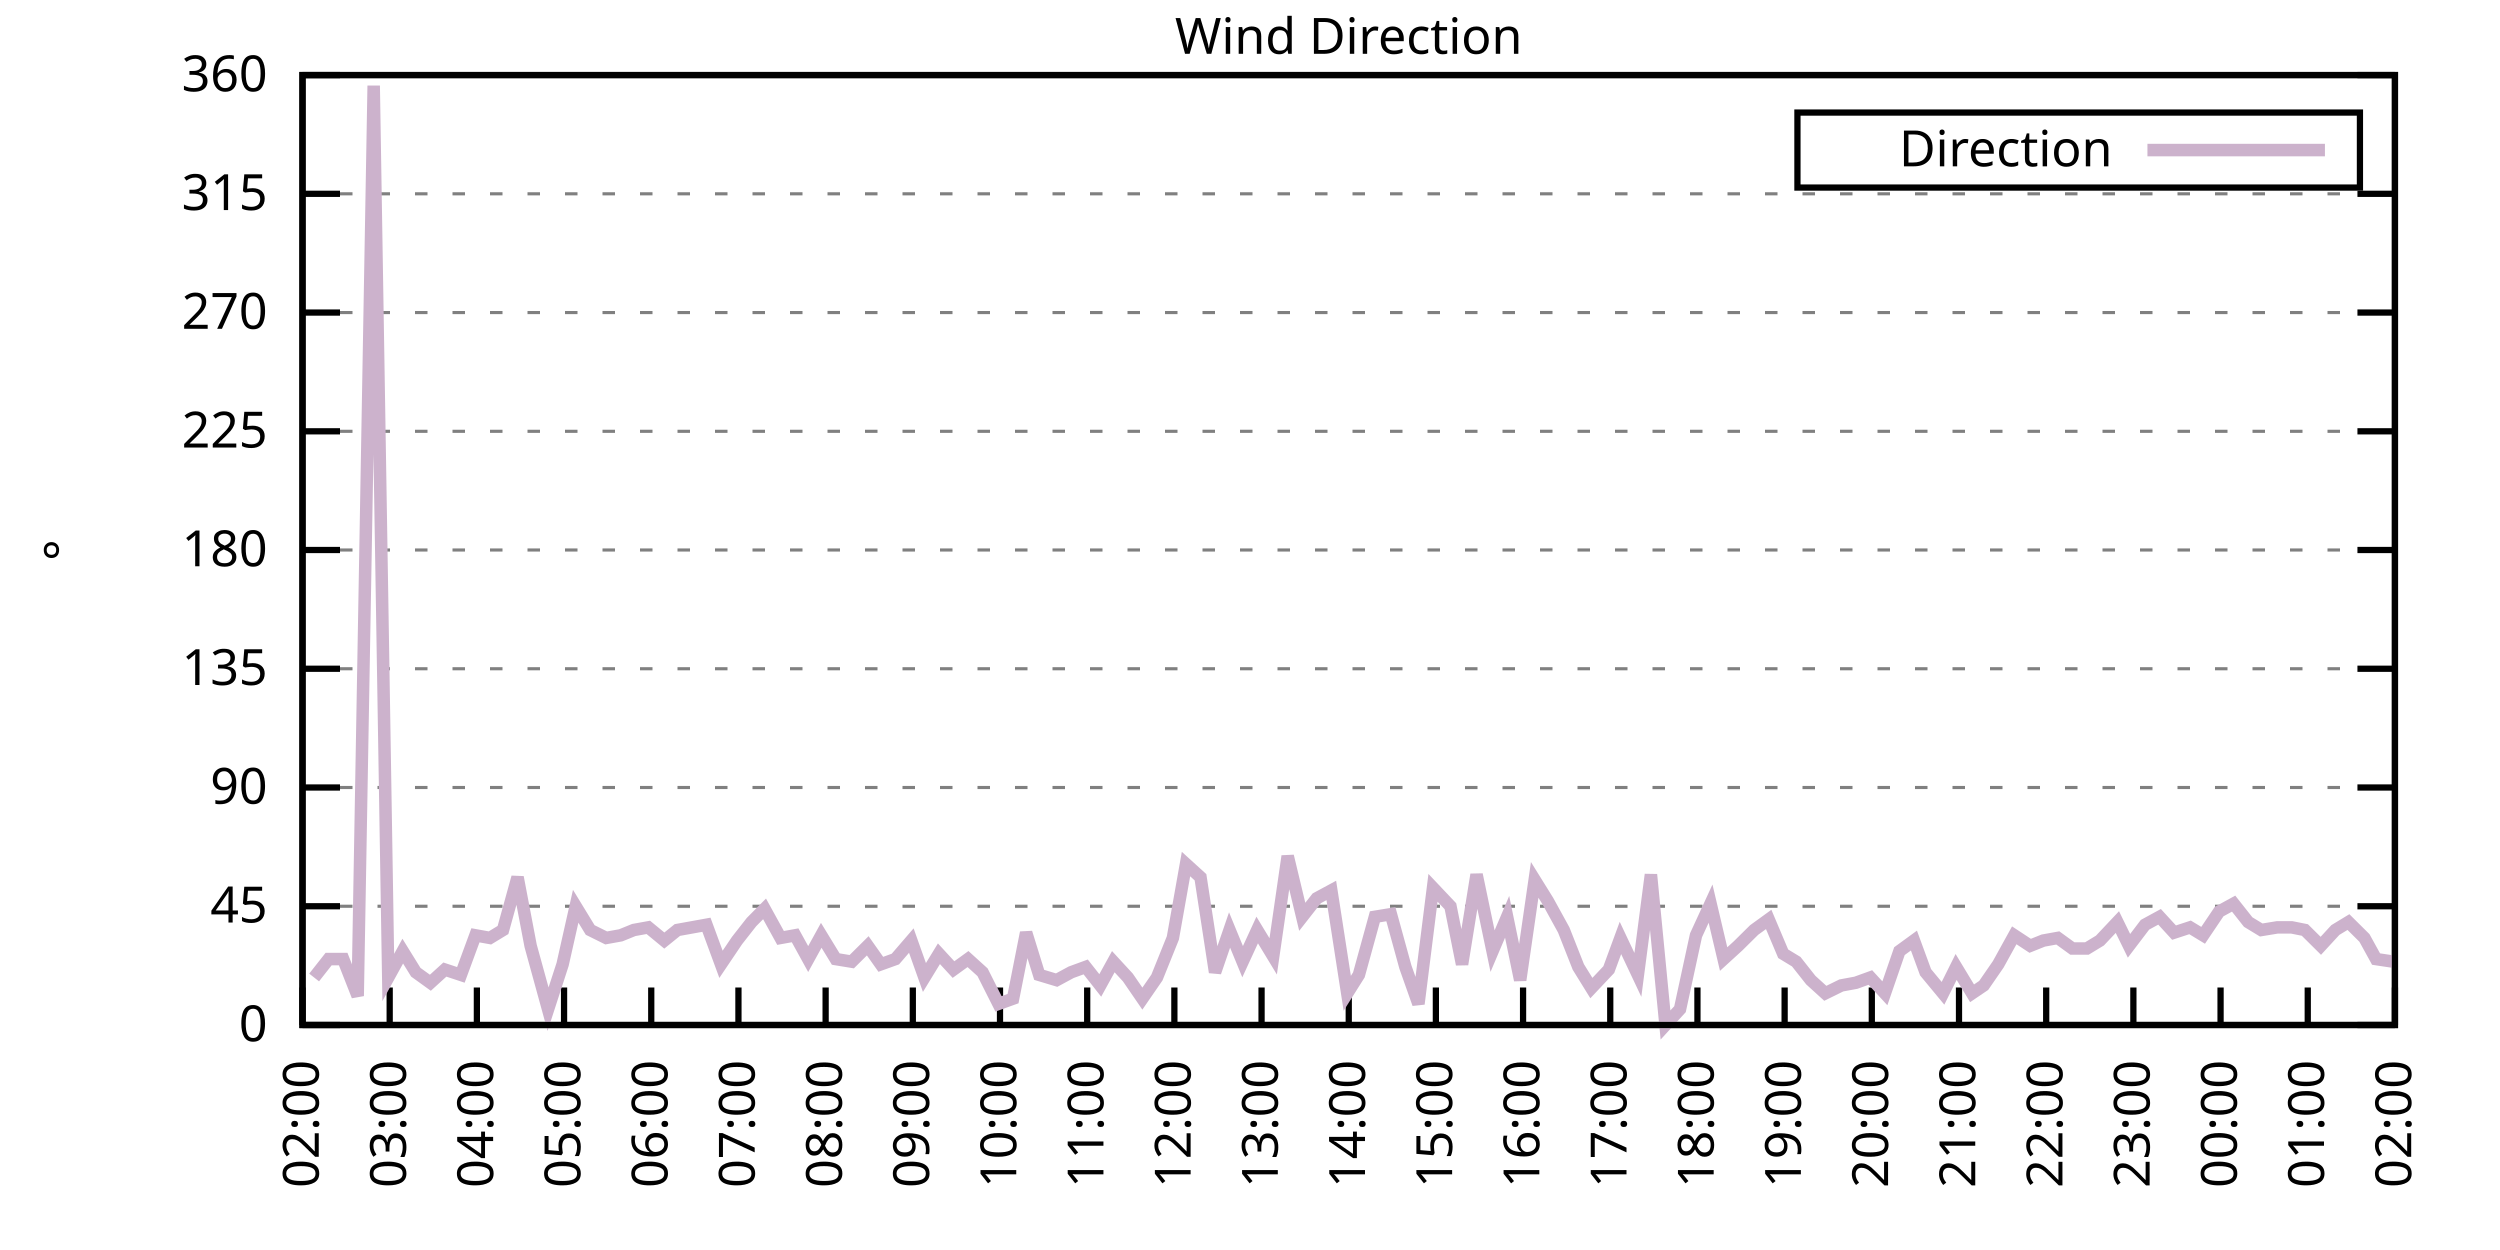
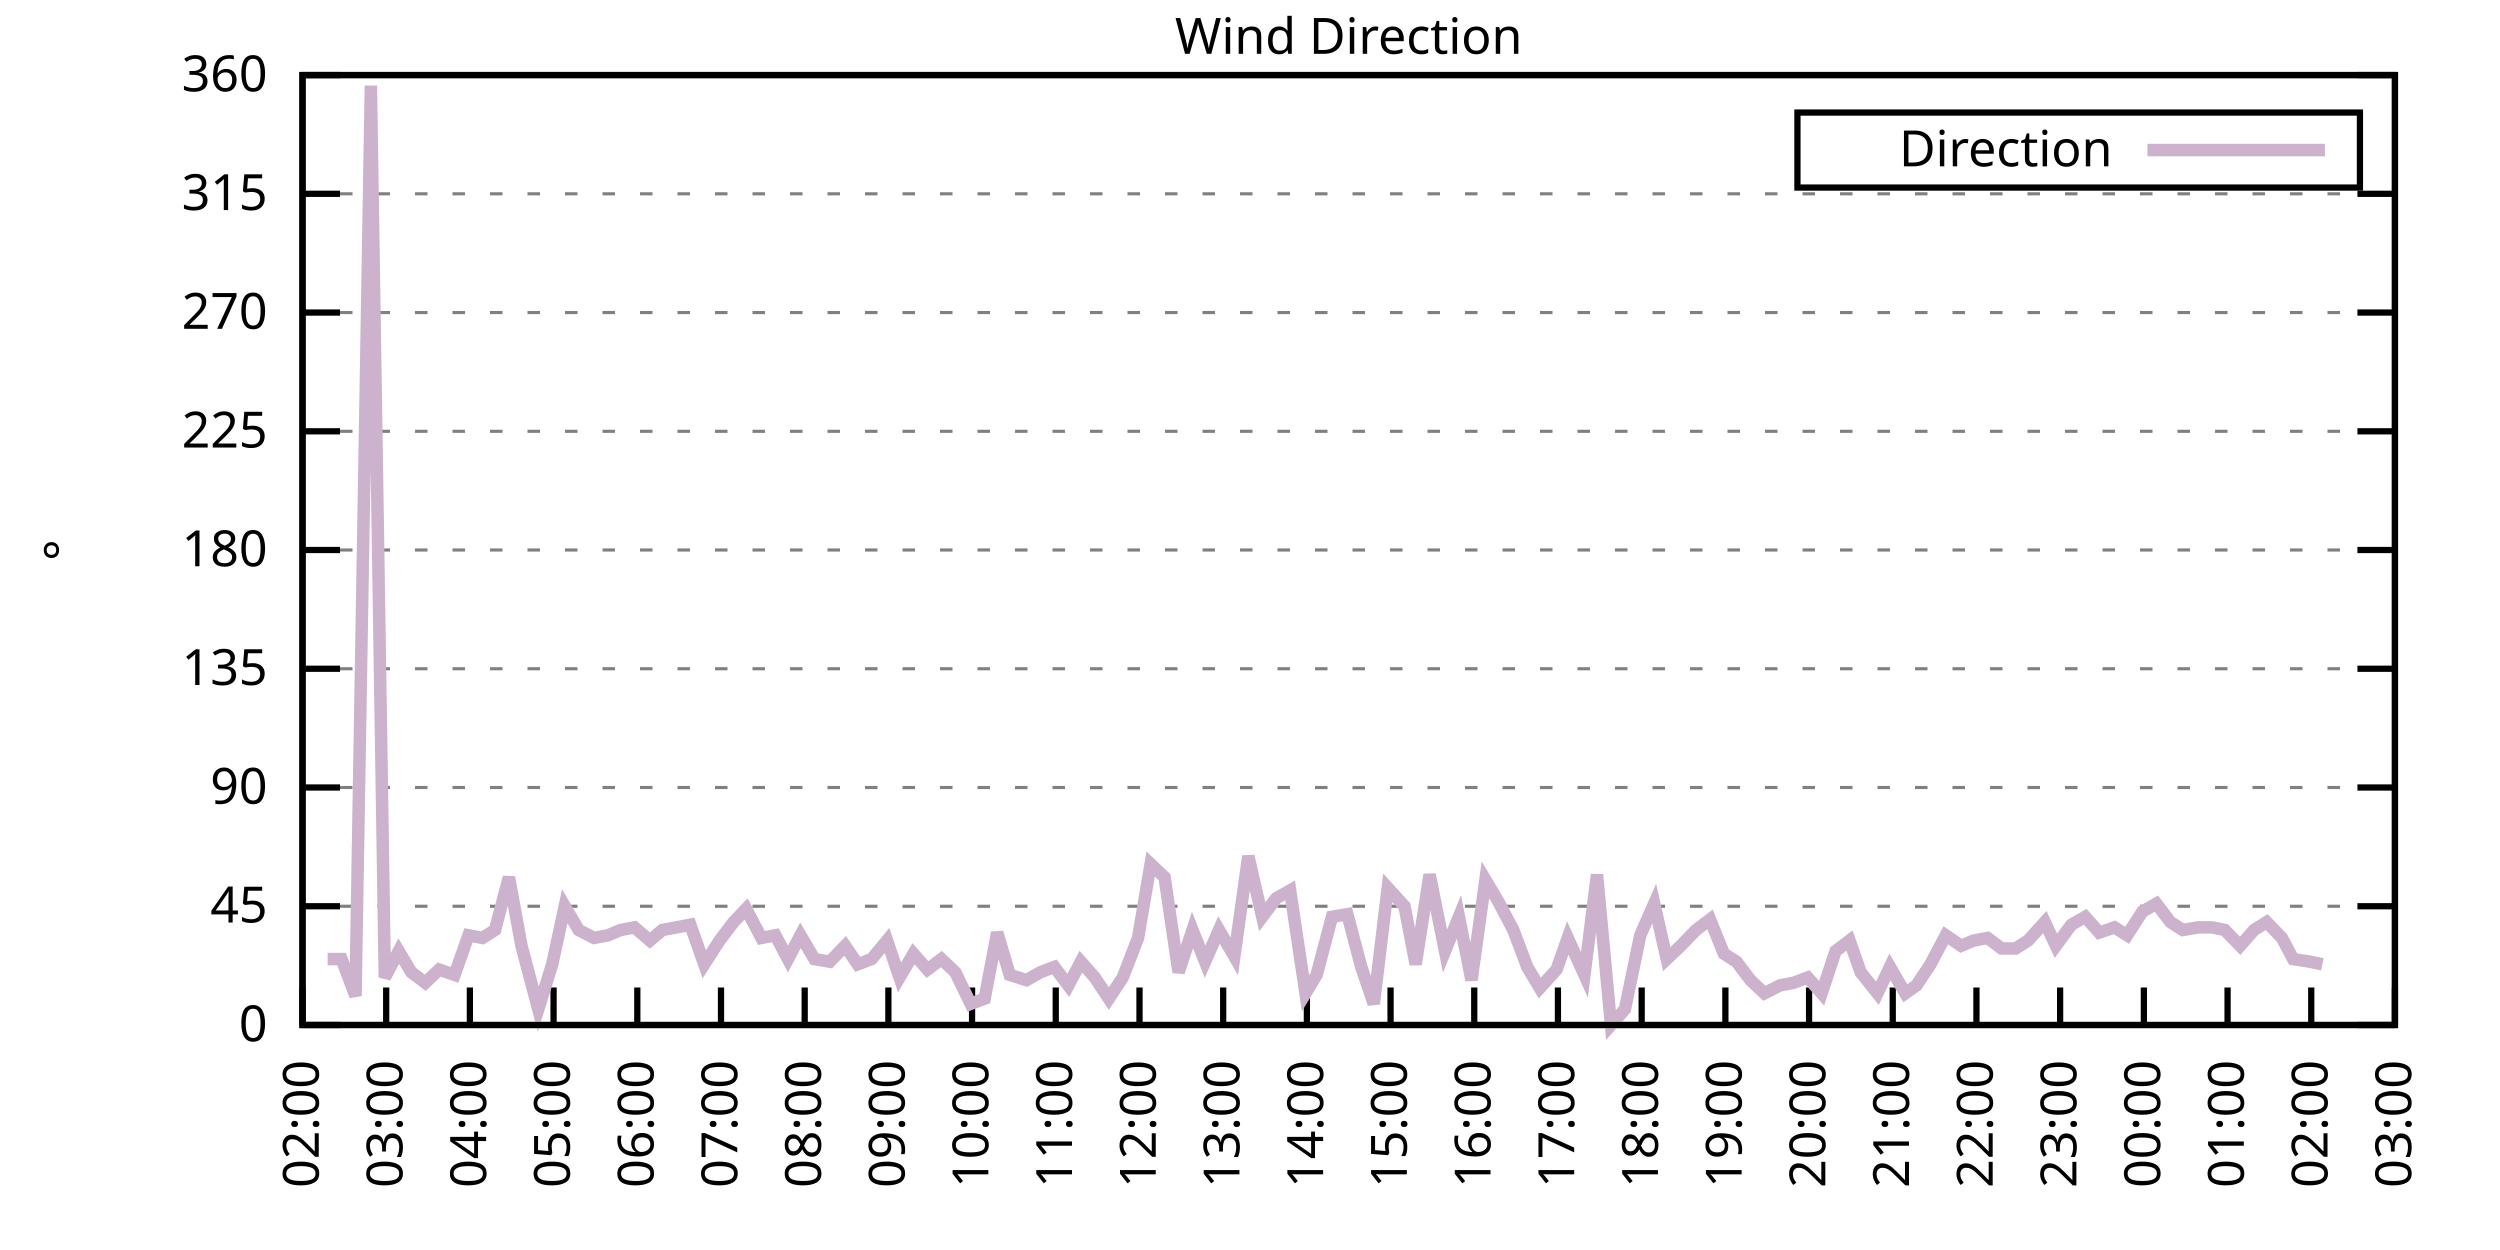
<svg xmlns="http://www.w3.org/2000/svg" xmlns:xlink="http://www.w3.org/1999/xlink" width="400" height="200" viewBox="0 0 400 200">
  <g id="gnuplot_canvas">
    <rect x="0" y="0" width="400" height="200" fill="none" />
    <defs>
      <circle id="gpDot" r="0.5" stroke-width="0.5" stroke="currentColor" />
      <path id="gpPt0" stroke-width="0.333" stroke="currentColor" d="M-1,0 h2 M0,-1 v2" />
      <path id="gpPt1" stroke-width="0.333" stroke="currentColor" d="M-1,-1 L1,1 M1,-1 L-1,1" />
      <path id="gpPt2" stroke-width="0.333" stroke="currentColor" d="M-1,0 L1,0 M0,-1 L0,1 M-1,-1 L1,1 M-1,1 L1,-1" />
      <rect id="gpPt3" stroke-width="0.333" stroke="currentColor" x="-1" y="-1" width="2" height="2" />
      <rect id="gpPt4" stroke-width="0.333" stroke="currentColor" fill="currentColor" x="-1" y="-1" width="2" height="2" />
      <circle id="gpPt5" stroke-width="0.333" stroke="currentColor" cx="0" cy="0" r="1" />
      <use xlink:href="#gpPt5" id="gpPt6" fill="currentColor" stroke="none" />
      <path id="gpPt7" stroke-width="0.333" stroke="currentColor" d="M0,-1.33 L-1.33,0.67 L1.33,0.67 z" />
      <use xlink:href="#gpPt7" id="gpPt8" fill="currentColor" stroke="none" />
      <use xlink:href="#gpPt7" id="gpPt9" stroke="currentColor" transform="rotate(180)" />
      <use xlink:href="#gpPt9" id="gpPt10" fill="currentColor" stroke="none" />
      <use xlink:href="#gpPt3" id="gpPt11" stroke="currentColor" transform="rotate(45)" />
      <use xlink:href="#gpPt11" id="gpPt12" fill="currentColor" stroke="none" />
      <path id="gpPt13" stroke-width="0.333" stroke="currentColor" d="M0,1.330 L1.265,0.411 L0.782,-1.067 L-0.782,-1.076 L-1.265,0.411 z" />
      <use xlink:href="#gpPt13" id="gpPt14" fill="currentColor" stroke="none" />
      <filter id="textbox" filterUnits="objectBoundingBox" x="0" y="0" height="1" width="1">
        <feFlood flood-color="white" flood-opacity="1" result="bgnd" />
        <feComposite in="SourceGraphic" in2="bgnd" operator="atop" />
      </filter>
      <filter id="greybox" filterUnits="objectBoundingBox" x="0" y="0" height="1" width="1">
        <feFlood flood-color="lightgrey" flood-opacity="1" result="grey" />
        <feComposite in="SourceGraphic" in2="grey" operator="atop" />
      </filter>
    </defs>
    <g fill="none" color="white" stroke="currentColor" stroke-width="1.00" stroke-linecap="butt" stroke-linejoin="miter">
</g>
    <g fill="none" color="black" stroke="currentColor" stroke-width="1.00" stroke-linecap="butt" stroke-linejoin="miter">
      <g stroke="none" shape-rendering="crispEdges">
        <polygon fill="rgb(255, 255, 255)" points="48.40,164.00 383.18,164.00 383.18,12.02 48.40,12.02 " />
      </g>
    </g>
    <g fill="none" color="black" stroke="currentColor" stroke-width="1.00" stroke-linecap="butt" stroke-linejoin="miter">
</g>
    <g fill="none" color="black" stroke="black" stroke-width="0.50" stroke-linecap="butt" stroke-linejoin="miter">
</g>
    <g fill="none" color="gray" stroke="currentColor" stroke-width="0.50" stroke-linecap="butt" stroke-linejoin="miter">
      <path stroke="gray" stroke-dasharray="2,4" class="gridline" d="M48.40,164.00 L383.19,164.00  " />
    </g>
    <g fill="none" color="gray" stroke="gray" stroke-width="1.00" stroke-linecap="butt" stroke-linejoin="miter">
</g>
    <g fill="none" color="black" stroke="currentColor" stroke-width="1.00" stroke-linecap="butt" stroke-linejoin="miter">
      <path stroke="black" d="M48.40,164.00 L54.40,164.00 M383.19,164.00 L377.19,164.00  " />
      <g transform="translate(42.80,166.60)" stroke="none" fill="black" font-family="Sans" font-size="8.00" text-anchor="end">
        <text>
          <tspan font-family="Sans"> 0</tspan>
        </text>
      </g>
    </g>
    <g fill="none" color="black" stroke="currentColor" stroke-width="1.00" stroke-linecap="butt" stroke-linejoin="miter">
</g>
    <g fill="none" color="black" stroke="black" stroke-width="0.50" stroke-linecap="butt" stroke-linejoin="miter">
</g>
    <g fill="none" color="gray" stroke="currentColor" stroke-width="0.50" stroke-linecap="butt" stroke-linejoin="miter">
      <path stroke="gray" stroke-dasharray="2,4" class="gridline" d="M48.40,145.00 L383.19,145.00  " />
    </g>
    <g fill="none" color="gray" stroke="gray" stroke-width="1.00" stroke-linecap="butt" stroke-linejoin="miter">
</g>
    <g fill="none" color="black" stroke="currentColor" stroke-width="1.00" stroke-linecap="butt" stroke-linejoin="miter">
      <path stroke="black" d="M48.40,145.00 L54.40,145.00 M383.19,145.00 L377.19,145.00  " />
      <g transform="translate(42.80,147.60)" stroke="none" fill="black" font-family="Sans" font-size="8.00" text-anchor="end">
        <text>
          <tspan font-family="Sans"> 45</tspan>
        </text>
      </g>
    </g>
    <g fill="none" color="black" stroke="currentColor" stroke-width="1.00" stroke-linecap="butt" stroke-linejoin="miter">
</g>
    <g fill="none" color="black" stroke="black" stroke-width="0.50" stroke-linecap="butt" stroke-linejoin="miter">
</g>
    <g fill="none" color="gray" stroke="currentColor" stroke-width="0.50" stroke-linecap="butt" stroke-linejoin="miter">
      <path stroke="gray" stroke-dasharray="2,4" class="gridline" d="M48.40,126.00 L383.19,126.00  " />
    </g>
    <g fill="none" color="gray" stroke="gray" stroke-width="1.00" stroke-linecap="butt" stroke-linejoin="miter">
</g>
    <g fill="none" color="black" stroke="currentColor" stroke-width="1.00" stroke-linecap="butt" stroke-linejoin="miter">
      <path stroke="black" d="M48.40,126.00 L54.40,126.00 M383.19,126.00 L377.19,126.00  " />
      <g transform="translate(42.80,128.60)" stroke="none" fill="black" font-family="Sans" font-size="8.00" text-anchor="end">
        <text>
          <tspan font-family="Sans"> 90</tspan>
        </text>
      </g>
    </g>
    <g fill="none" color="black" stroke="currentColor" stroke-width="1.00" stroke-linecap="butt" stroke-linejoin="miter">
</g>
    <g fill="none" color="black" stroke="black" stroke-width="0.50" stroke-linecap="butt" stroke-linejoin="miter">
</g>
    <g fill="none" color="gray" stroke="currentColor" stroke-width="0.50" stroke-linecap="butt" stroke-linejoin="miter">
      <path stroke="gray" stroke-dasharray="2,4" class="gridline" d="M48.40,107.00 L383.19,107.00  " />
    </g>
    <g fill="none" color="gray" stroke="gray" stroke-width="1.00" stroke-linecap="butt" stroke-linejoin="miter">
</g>
    <g fill="none" color="black" stroke="currentColor" stroke-width="1.00" stroke-linecap="butt" stroke-linejoin="miter">
      <path stroke="black" d="M48.40,107.00 L54.40,107.00 M383.19,107.00 L377.19,107.00  " />
      <g transform="translate(42.80,109.60)" stroke="none" fill="black" font-family="Sans" font-size="8.00" text-anchor="end">
        <text>
          <tspan font-family="Sans"> 135</tspan>
        </text>
      </g>
    </g>
    <g fill="none" color="black" stroke="currentColor" stroke-width="1.00" stroke-linecap="butt" stroke-linejoin="miter">
</g>
    <g fill="none" color="black" stroke="black" stroke-width="0.50" stroke-linecap="butt" stroke-linejoin="miter">
</g>
    <g fill="none" color="gray" stroke="currentColor" stroke-width="0.50" stroke-linecap="butt" stroke-linejoin="miter">
      <path stroke="gray" stroke-dasharray="2,4" class="gridline" d="M48.40,88.00 L383.19,88.00  " />
    </g>
    <g fill="none" color="gray" stroke="gray" stroke-width="1.00" stroke-linecap="butt" stroke-linejoin="miter">
</g>
    <g fill="none" color="black" stroke="currentColor" stroke-width="1.00" stroke-linecap="butt" stroke-linejoin="miter">
      <path stroke="black" d="M48.40,88.00 L54.40,88.00 M383.19,88.00 L377.19,88.00  " />
      <g transform="translate(42.80,90.60)" stroke="none" fill="black" font-family="Sans" font-size="8.00" text-anchor="end">
        <text>
          <tspan font-family="Sans"> 180</tspan>
        </text>
      </g>
    </g>
    <g fill="none" color="black" stroke="currentColor" stroke-width="1.00" stroke-linecap="butt" stroke-linejoin="miter">
</g>
    <g fill="none" color="black" stroke="black" stroke-width="0.50" stroke-linecap="butt" stroke-linejoin="miter">
</g>
    <g fill="none" color="gray" stroke="currentColor" stroke-width="0.50" stroke-linecap="butt" stroke-linejoin="miter">
      <path stroke="gray" stroke-dasharray="2,4" class="gridline" d="M48.40,69.01 L383.19,69.01  " />
    </g>
    <g fill="none" color="gray" stroke="gray" stroke-width="1.00" stroke-linecap="butt" stroke-linejoin="miter">
</g>
    <g fill="none" color="black" stroke="currentColor" stroke-width="1.00" stroke-linecap="butt" stroke-linejoin="miter">
      <path stroke="black" d="M48.40,69.01 L54.40,69.01 M383.19,69.01 L377.19,69.01  " />
      <g transform="translate(42.80,71.61)" stroke="none" fill="black" font-family="Sans" font-size="8.00" text-anchor="end">
        <text>
          <tspan font-family="Sans"> 225</tspan>
        </text>
      </g>
    </g>
    <g fill="none" color="black" stroke="currentColor" stroke-width="1.00" stroke-linecap="butt" stroke-linejoin="miter">
</g>
    <g fill="none" color="black" stroke="black" stroke-width="0.50" stroke-linecap="butt" stroke-linejoin="miter">
</g>
    <g fill="none" color="gray" stroke="currentColor" stroke-width="0.50" stroke-linecap="butt" stroke-linejoin="miter">
      <path stroke="gray" stroke-dasharray="2,4" class="gridline" d="M48.40,50.01 L383.19,50.01  " />
    </g>
    <g fill="none" color="gray" stroke="gray" stroke-width="1.00" stroke-linecap="butt" stroke-linejoin="miter">
</g>
    <g fill="none" color="black" stroke="currentColor" stroke-width="1.00" stroke-linecap="butt" stroke-linejoin="miter">
      <path stroke="black" d="M48.40,50.01 L54.40,50.01 M383.19,50.01 L377.19,50.01  " />
      <g transform="translate(42.80,52.61)" stroke="none" fill="black" font-family="Sans" font-size="8.00" text-anchor="end">
        <text>
          <tspan font-family="Sans"> 270</tspan>
        </text>
      </g>
    </g>
    <g fill="none" color="black" stroke="currentColor" stroke-width="1.00" stroke-linecap="butt" stroke-linejoin="miter">
</g>
    <g fill="none" color="black" stroke="black" stroke-width="0.50" stroke-linecap="butt" stroke-linejoin="miter">
</g>
    <g fill="none" color="gray" stroke="currentColor" stroke-width="0.50" stroke-linecap="butt" stroke-linejoin="miter">
      <path stroke="gray" stroke-dasharray="2,4" class="gridline" d="M48.40,31.01 L383.19,31.01  " />
    </g>
    <g fill="none" color="gray" stroke="gray" stroke-width="1.00" stroke-linecap="butt" stroke-linejoin="miter">
</g>
    <g fill="none" color="black" stroke="currentColor" stroke-width="1.00" stroke-linecap="butt" stroke-linejoin="miter">
      <path stroke="black" d="M48.40,31.01 L54.40,31.01 M383.19,31.01 L377.19,31.01  " />
      <g transform="translate(42.80,33.61)" stroke="none" fill="black" font-family="Sans" font-size="8.00" text-anchor="end">
        <text>
          <tspan font-family="Sans"> 315</tspan>
        </text>
      </g>
    </g>
    <g fill="none" color="black" stroke="currentColor" stroke-width="1.00" stroke-linecap="butt" stroke-linejoin="miter">
</g>
    <g fill="none" color="black" stroke="black" stroke-width="0.50" stroke-linecap="butt" stroke-linejoin="miter">
</g>
    <g fill="none" color="gray" stroke="currentColor" stroke-width="0.50" stroke-linecap="butt" stroke-linejoin="miter">
      <path stroke="gray" stroke-dasharray="2,4" class="gridline" d="M48.40,12.01 L383.19,12.01  " />
    </g>
    <g fill="none" color="gray" stroke="gray" stroke-width="1.00" stroke-linecap="butt" stroke-linejoin="miter">
</g>
    <g fill="none" color="black" stroke="currentColor" stroke-width="1.00" stroke-linecap="butt" stroke-linejoin="miter">
      <path stroke="black" d="M48.40,12.01 L54.40,12.01 M383.19,12.01 L377.19,12.01  " />
      <g transform="translate(42.80,14.61)" stroke="none" fill="black" font-family="Sans" font-size="8.00" text-anchor="end">
        <text>
          <tspan font-family="Sans"> 360</tspan>
        </text>
      </g>
    </g>
    <g fill="none" color="black" stroke="currentColor" stroke-width="1.00" stroke-linecap="butt" stroke-linejoin="miter">
      <path stroke="black" d="M48.40,164.00 L48.40,158.00  " />
      <g transform="translate(51.00,169.60) rotate(270.00)" stroke="none" fill="black" font-family="Sans" font-size="8.00" text-anchor="end">
        <text>
          <tspan font-family="Sans">02:00</tspan>
        </text>
      </g>
    </g>
    <g fill="none" color="black" stroke="currentColor" stroke-width="1.00" stroke-linecap="butt" stroke-linejoin="miter">
-       <path stroke="black" d="M62.35,164.00 L62.35,158.00  " />
-       <g transform="translate(64.95,169.60) rotate(270.00)" stroke="none" fill="black" font-family="Sans" font-size="8.00" text-anchor="end">
+       <path stroke="black" d="M61.79,164.00 L61.79,158.00  " />
+       <g transform="translate(64.39,169.60) rotate(270.00)" stroke="none" fill="black" font-family="Sans" font-size="8.00" text-anchor="end">
        <text>
          <tspan font-family="Sans">03:00</tspan>
        </text>
      </g>
    </g>
    <g fill="none" color="black" stroke="currentColor" stroke-width="1.00" stroke-linecap="butt" stroke-linejoin="miter">
-       <path stroke="black" d="M76.30,164.00 L76.30,158.00  " />
-       <g transform="translate(78.90,169.60) rotate(270.00)" stroke="none" fill="black" font-family="Sans" font-size="8.00" text-anchor="end">
+       <path stroke="black" d="M75.18,164.00 L75.18,158.00  " />
+       <g transform="translate(77.78,169.60) rotate(270.00)" stroke="none" fill="black" font-family="Sans" font-size="8.00" text-anchor="end">
        <text>
          <tspan font-family="Sans">04:00</tspan>
        </text>
      </g>
    </g>
    <g fill="none" color="black" stroke="currentColor" stroke-width="1.00" stroke-linecap="butt" stroke-linejoin="miter">
-       <path stroke="black" d="M90.25,164.00 L90.25,158.00  " />
-       <g transform="translate(92.85,169.60) rotate(270.00)" stroke="none" fill="black" font-family="Sans" font-size="8.00" text-anchor="end">
+       <path stroke="black" d="M88.57,164.00 L88.57,158.00  " />
+       <g transform="translate(91.17,169.60) rotate(270.00)" stroke="none" fill="black" font-family="Sans" font-size="8.00" text-anchor="end">
        <text>
          <tspan font-family="Sans">05:00</tspan>
        </text>
      </g>
    </g>
    <g fill="none" color="black" stroke="currentColor" stroke-width="1.00" stroke-linecap="butt" stroke-linejoin="miter">
-       <path stroke="black" d="M104.20,164.00 L104.20,158.00  " />
-       <g transform="translate(106.80,169.60) rotate(270.00)" stroke="none" fill="black" font-family="Sans" font-size="8.00" text-anchor="end">
+       <path stroke="black" d="M101.97,164.00 L101.97,158.00  " />
+       <g transform="translate(104.57,169.60) rotate(270.00)" stroke="none" fill="black" font-family="Sans" font-size="8.00" text-anchor="end">
        <text>
          <tspan font-family="Sans">06:00</tspan>
        </text>
      </g>
    </g>
    <g fill="none" color="black" stroke="currentColor" stroke-width="1.00" stroke-linecap="butt" stroke-linejoin="miter">
-       <path stroke="black" d="M118.15,164.00 L118.15,158.00  " />
-       <g transform="translate(120.75,169.60) rotate(270.00)" stroke="none" fill="black" font-family="Sans" font-size="8.00" text-anchor="end">
+       <path stroke="black" d="M115.36,164.00 L115.36,158.00  " />
+       <g transform="translate(117.96,169.60) rotate(270.00)" stroke="none" fill="black" font-family="Sans" font-size="8.00" text-anchor="end">
        <text>
          <tspan font-family="Sans">07:00</tspan>
        </text>
      </g>
    </g>
    <g fill="none" color="black" stroke="currentColor" stroke-width="1.00" stroke-linecap="butt" stroke-linejoin="miter">
-       <path stroke="black" d="M132.10,164.00 L132.10,158.00  " />
-       <g transform="translate(134.70,169.60) rotate(270.00)" stroke="none" fill="black" font-family="Sans" font-size="8.00" text-anchor="end">
+       <path stroke="black" d="M128.75,164.00 L128.75,158.00  " />
+       <g transform="translate(131.35,169.60) rotate(270.00)" stroke="none" fill="black" font-family="Sans" font-size="8.00" text-anchor="end">
        <text>
          <tspan font-family="Sans">08:00</tspan>
        </text>
      </g>
    </g>
    <g fill="none" color="black" stroke="currentColor" stroke-width="1.00" stroke-linecap="butt" stroke-linejoin="miter">
-       <path stroke="black" d="M146.05,164.00 L146.05,158.00  " />
-       <g transform="translate(148.65,169.60) rotate(270.00)" stroke="none" fill="black" font-family="Sans" font-size="8.00" text-anchor="end">
+       <path stroke="black" d="M142.14,164.00 L142.14,158.00  " />
+       <g transform="translate(144.74,169.60) rotate(270.00)" stroke="none" fill="black" font-family="Sans" font-size="8.00" text-anchor="end">
        <text>
          <tspan font-family="Sans">09:00</tspan>
        </text>
      </g>
    </g>
    <g fill="none" color="black" stroke="currentColor" stroke-width="1.00" stroke-linecap="butt" stroke-linejoin="miter">
-       <path stroke="black" d="M160.00,164.00 L160.00,158.00  " />
-       <g transform="translate(162.60,169.60) rotate(270.00)" stroke="none" fill="black" font-family="Sans" font-size="8.00" text-anchor="end">
+       <path stroke="black" d="M155.53,164.00 L155.53,158.00  " />
+       <g transform="translate(158.13,169.60) rotate(270.00)" stroke="none" fill="black" font-family="Sans" font-size="8.00" text-anchor="end">
        <text>
          <tspan font-family="Sans">10:00</tspan>
        </text>
      </g>
    </g>
    <g fill="none" color="black" stroke="currentColor" stroke-width="1.00" stroke-linecap="butt" stroke-linejoin="miter">
-       <path stroke="black" d="M173.95,164.00 L173.95,158.00  " />
-       <g transform="translate(176.55,169.60) rotate(270.00)" stroke="none" fill="black" font-family="Sans" font-size="8.00" text-anchor="end">
+       <path stroke="black" d="M168.92,164.00 L168.92,158.00  " />
+       <g transform="translate(171.52,169.60) rotate(270.00)" stroke="none" fill="black" font-family="Sans" font-size="8.00" text-anchor="end">
        <text>
          <tspan font-family="Sans">11:00</tspan>
        </text>
      </g>
    </g>
    <g fill="none" color="black" stroke="currentColor" stroke-width="1.00" stroke-linecap="butt" stroke-linejoin="miter">
-       <path stroke="black" d="M187.90,164.00 L187.90,158.00  " />
-       <g transform="translate(190.50,169.60) rotate(270.00)" stroke="none" fill="black" font-family="Sans" font-size="8.00" text-anchor="end">
+       <path stroke="black" d="M182.32,164.00 L182.32,158.00  " />
+       <g transform="translate(184.92,169.60) rotate(270.00)" stroke="none" fill="black" font-family="Sans" font-size="8.00" text-anchor="end">
        <text>
          <tspan font-family="Sans">12:00</tspan>
        </text>
      </g>
    </g>
    <g fill="none" color="black" stroke="currentColor" stroke-width="1.00" stroke-linecap="butt" stroke-linejoin="miter">
-       <path stroke="black" d="M201.85,164.00 L201.85,158.00  " />
-       <g transform="translate(204.45,169.60) rotate(270.00)" stroke="none" fill="black" font-family="Sans" font-size="8.00" text-anchor="end">
+       <path stroke="black" d="M195.71,164.00 L195.71,158.00  " />
+       <g transform="translate(198.31,169.60) rotate(270.00)" stroke="none" fill="black" font-family="Sans" font-size="8.00" text-anchor="end">
        <text>
          <tspan font-family="Sans">13:00</tspan>
        </text>
      </g>
    </g>
    <g fill="none" color="black" stroke="currentColor" stroke-width="1.00" stroke-linecap="butt" stroke-linejoin="miter">
-       <path stroke="black" d="M215.80,164.00 L215.80,158.00  " />
-       <g transform="translate(218.40,169.60) rotate(270.00)" stroke="none" fill="black" font-family="Sans" font-size="8.00" text-anchor="end">
+       <path stroke="black" d="M209.10,164.00 L209.10,158.00  " />
+       <g transform="translate(211.70,169.60) rotate(270.00)" stroke="none" fill="black" font-family="Sans" font-size="8.00" text-anchor="end">
        <text>
          <tspan font-family="Sans">14:00</tspan>
        </text>
      </g>
    </g>
    <g fill="none" color="black" stroke="currentColor" stroke-width="1.00" stroke-linecap="butt" stroke-linejoin="miter">
-       <path stroke="black" d="M229.74,164.00 L229.74,158.00  " />
-       <g transform="translate(232.34,169.60) rotate(270.00)" stroke="none" fill="black" font-family="Sans" font-size="8.00" text-anchor="end">
+       <path stroke="black" d="M222.49,164.00 L222.49,158.00  " />
+       <g transform="translate(225.09,169.60) rotate(270.00)" stroke="none" fill="black" font-family="Sans" font-size="8.00" text-anchor="end">
        <text>
          <tspan font-family="Sans">15:00</tspan>
        </text>
      </g>
    </g>
    <g fill="none" color="black" stroke="currentColor" stroke-width="1.00" stroke-linecap="butt" stroke-linejoin="miter">
-       <path stroke="black" d="M243.69,164.00 L243.69,158.00  " />
-       <g transform="translate(246.29,169.60) rotate(270.00)" stroke="none" fill="black" font-family="Sans" font-size="8.00" text-anchor="end">
+       <path stroke="black" d="M235.88,164.00 L235.88,158.00  " />
+       <g transform="translate(238.48,169.60) rotate(270.00)" stroke="none" fill="black" font-family="Sans" font-size="8.00" text-anchor="end">
        <text>
          <tspan font-family="Sans">16:00</tspan>
        </text>
      </g>
    </g>
    <g fill="none" color="black" stroke="currentColor" stroke-width="1.00" stroke-linecap="butt" stroke-linejoin="miter">
-       <path stroke="black" d="M257.64,164.00 L257.64,158.00  " />
-       <g transform="translate(260.24,169.60) rotate(270.00)" stroke="none" fill="black" font-family="Sans" font-size="8.00" text-anchor="end">
+       <path stroke="black" d="M249.27,164.00 L249.27,158.00  " />
+       <g transform="translate(251.87,169.60) rotate(270.00)" stroke="none" fill="black" font-family="Sans" font-size="8.00" text-anchor="end">
        <text>
          <tspan font-family="Sans">17:00</tspan>
        </text>
      </g>
    </g>
    <g fill="none" color="black" stroke="currentColor" stroke-width="1.00" stroke-linecap="butt" stroke-linejoin="miter">
-       <path stroke="black" d="M271.59,164.00 L271.59,158.00  " />
-       <g transform="translate(274.19,169.60) rotate(270.00)" stroke="none" fill="black" font-family="Sans" font-size="8.00" text-anchor="end">
+       <path stroke="black" d="M262.67,164.00 L262.67,158.00  " />
+       <g transform="translate(265.27,169.60) rotate(270.00)" stroke="none" fill="black" font-family="Sans" font-size="8.00" text-anchor="end">
        <text>
          <tspan font-family="Sans">18:00</tspan>
        </text>
      </g>
    </g>
    <g fill="none" color="black" stroke="currentColor" stroke-width="1.00" stroke-linecap="butt" stroke-linejoin="miter">
-       <path stroke="black" d="M285.54,164.00 L285.54,158.00  " />
-       <g transform="translate(288.14,169.60) rotate(270.00)" stroke="none" fill="black" font-family="Sans" font-size="8.00" text-anchor="end">
+       <path stroke="black" d="M276.06,164.00 L276.06,158.00  " />
+       <g transform="translate(278.66,169.60) rotate(270.00)" stroke="none" fill="black" font-family="Sans" font-size="8.00" text-anchor="end">
        <text>
          <tspan font-family="Sans">19:00</tspan>
        </text>
      </g>
    </g>
    <g fill="none" color="black" stroke="currentColor" stroke-width="1.00" stroke-linecap="butt" stroke-linejoin="miter">
-       <path stroke="black" d="M299.49,164.00 L299.49,158.00  " />
-       <g transform="translate(302.09,169.60) rotate(270.00)" stroke="none" fill="black" font-family="Sans" font-size="8.00" text-anchor="end">
+       <path stroke="black" d="M289.45,164.00 L289.45,158.00  " />
+       <g transform="translate(292.05,169.60) rotate(270.00)" stroke="none" fill="black" font-family="Sans" font-size="8.00" text-anchor="end">
        <text>
          <tspan font-family="Sans">20:00</tspan>
        </text>
      </g>
    </g>
    <g fill="none" color="black" stroke="currentColor" stroke-width="1.00" stroke-linecap="butt" stroke-linejoin="miter">
-       <path stroke="black" d="M313.44,164.00 L313.44,158.00  " />
-       <g transform="translate(316.04,169.60) rotate(270.00)" stroke="none" fill="black" font-family="Sans" font-size="8.00" text-anchor="end">
+       <path stroke="black" d="M302.84,164.00 L302.84,158.00  " />
+       <g transform="translate(305.44,169.60) rotate(270.00)" stroke="none" fill="black" font-family="Sans" font-size="8.00" text-anchor="end">
        <text>
          <tspan font-family="Sans">21:00</tspan>
        </text>
      </g>
    </g>
    <g fill="none" color="black" stroke="currentColor" stroke-width="1.00" stroke-linecap="butt" stroke-linejoin="miter">
-       <path stroke="black" d="M327.39,164.00 L327.39,158.00  " />
-       <g transform="translate(329.99,169.60) rotate(270.00)" stroke="none" fill="black" font-family="Sans" font-size="8.00" text-anchor="end">
+       <path stroke="black" d="M316.23,164.00 L316.23,158.00  " />
+       <g transform="translate(318.83,169.60) rotate(270.00)" stroke="none" fill="black" font-family="Sans" font-size="8.00" text-anchor="end">
        <text>
          <tspan font-family="Sans">22:00</tspan>
        </text>
      </g>
    </g>
    <g fill="none" color="black" stroke="currentColor" stroke-width="1.00" stroke-linecap="butt" stroke-linejoin="miter">
-       <path stroke="black" d="M341.34,164.00 L341.34,158.00  " />
-       <g transform="translate(343.94,169.60) rotate(270.00)" stroke="none" fill="black" font-family="Sans" font-size="8.00" text-anchor="end">
+       <path stroke="black" d="M329.62,164.00 L329.62,158.00  " />
+       <g transform="translate(332.22,169.60) rotate(270.00)" stroke="none" fill="black" font-family="Sans" font-size="8.00" text-anchor="end">
        <text>
          <tspan font-family="Sans">23:00</tspan>
        </text>
      </g>
    </g>
    <g fill="none" color="black" stroke="currentColor" stroke-width="1.00" stroke-linecap="butt" stroke-linejoin="miter">
-       <path stroke="black" d="M355.29,164.00 L355.29,158.00  " />
-       <g transform="translate(357.89,169.60) rotate(270.00)" stroke="none" fill="black" font-family="Sans" font-size="8.00" text-anchor="end">
+       <path stroke="black" d="M343.02,164.00 L343.02,158.00  " />
+       <g transform="translate(345.62,169.60) rotate(270.00)" stroke="none" fill="black" font-family="Sans" font-size="8.00" text-anchor="end">
        <text>
          <tspan font-family="Sans">00:00</tspan>
        </text>
      </g>
    </g>
    <g fill="none" color="black" stroke="currentColor" stroke-width="1.00" stroke-linecap="butt" stroke-linejoin="miter">
-       <path stroke="black" d="M369.24,164.00 L369.24,158.00  " />
-       <g transform="translate(371.84,169.60) rotate(270.00)" stroke="none" fill="black" font-family="Sans" font-size="8.00" text-anchor="end">
+       <path stroke="black" d="M356.41,164.00 L356.41,158.00  " />
+       <g transform="translate(359.01,169.60) rotate(270.00)" stroke="none" fill="black" font-family="Sans" font-size="8.00" text-anchor="end">
        <text>
          <tspan font-family="Sans">01:00</tspan>
+         </text>
+       </g>
+     </g>
+     <g fill="none" color="black" stroke="currentColor" stroke-width="1.00" stroke-linecap="butt" stroke-linejoin="miter">
+       <path stroke="black" d="M369.80,164.00 L369.80,158.00  " />
+       <g transform="translate(372.40,169.60) rotate(270.00)" stroke="none" fill="black" font-family="Sans" font-size="8.00" text-anchor="end">
+         <text>
+           <tspan font-family="Sans">02:00</tspan>
        </text>
      </g>
    </g>
    <g fill="none" color="black" stroke="currentColor" stroke-width="1.00" stroke-linecap="butt" stroke-linejoin="miter">
      <path stroke="black" d="M383.19,164.00 L383.19,158.00  " />
      <g transform="translate(385.79,169.60) rotate(270.00)" stroke="none" fill="black" font-family="Sans" font-size="8.00" text-anchor="end">
        <text>
-           <tspan font-family="Sans">02:00</tspan>
+           <tspan font-family="Sans">03:00</tspan>
        </text>
      </g>
    </g>
    <g fill="none" color="black" stroke="currentColor" stroke-width="1.00" stroke-linecap="butt" stroke-linejoin="miter">
</g>
    <g fill="none" color="black" stroke="currentColor" stroke-width="1.00" stroke-linecap="butt" stroke-linejoin="miter">
      <path stroke="black" d="M48.40,12.01 L48.40,164.00 L383.19,164.00 L383.19,12.01 L48.40,12.01 Z  " />
    </g>
    <g fill="none" color="black" stroke="currentColor" stroke-width="1.00" stroke-linecap="butt" stroke-linejoin="miter">
</g>
    <g fill="none" color="black" stroke="currentColor" stroke-width="1.00" stroke-linecap="butt" stroke-linejoin="miter">
      <path stroke="black" d="M287.59,30.01 L287.59,18.01 L377.59,18.01 L377.59,30.01 L287.59,30.01 Z  " />
    </g>
    <g id="Wind_direction_plot_1">
      <g fill="none" color="white" stroke="black" stroke-width="2.00" stroke-linecap="butt" stroke-linejoin="miter">
</g>
      <g fill="none" color="black" stroke="currentColor" stroke-width="2.00" stroke-linecap="butt" stroke-linejoin="miter">
        <g transform="translate(337.99,26.61)" stroke="none" fill="black" font-family="Sans" font-size="8.00" text-anchor="end">
          <text>
            <tspan font-family="Sans">Direction</tspan>
          </text>
        </g>
      </g>
      <g fill="none" color="black" stroke="currentColor" stroke-width="2.00" stroke-linecap="butt" stroke-linejoin="miter">
-         <path stroke="rgb(204, 178, 204)" d="M343.59,24.01 L371.99,24.01 M50.26,156.40 L52.58,153.45 L54.91,153.45 L57.23,159.36 L59.79,13.70 L62.12,156.40   L64.44,152.18 L66.53,155.56 L68.86,157.24 L71.18,155.13 L73.74,155.98 L76.07,149.65 L78.39,150.07 L80.48,148.80   L82.81,140.36 L84.90,151.33 L87.69,161.47 L90.02,154.29 L92.11,145.00 L94.43,148.80 L96.99,150.07 L99.32,149.65   L101.41,148.80 L103.73,148.38 L106.29,150.49 L108.38,148.80 L110.71,148.38 L113.03,147.96 L115.36,154.29 L117.92,150.49   L120.24,147.53 L122.33,145.42 L124.89,150.07 L127.22,149.65 L129.31,153.45 L131.40,149.65 L133.72,153.45 L136.28,153.87   L138.84,151.33 L140.93,154.29 L143.26,153.45 L145.81,150.49 L147.91,156.40 L150.23,152.60 L152.56,155.13 L154.88,153.45   L157.21,155.56 L159.76,160.62 L162.09,159.78 L164.18,149.22 L166.27,155.98 L169.06,156.82 L171.39,155.56 L173.71,154.71   L176.04,157.67 L178.13,153.87 L180.46,156.40 L182.78,159.78 L185.11,156.40 L187.66,150.07 L189.76,138.25 L192.08,140.36   L194.41,155.56 L196.73,148.80 L198.82,153.87 L201.15,148.80 L203.71,153.02 L206.03,136.98 L208.36,146.69 L210.68,143.73   L213.01,142.47 L215.56,158.93 L217.42,155.98 L219.98,146.69 L222.54,146.27 L224.86,154.71 L226.95,160.62 L229.28,142.05   L232.07,145.00 L233.93,154.29 L236.25,139.93 L238.81,152.18 L241.14,146.69 L243.23,156.82 L245.55,140.78 L247.65,144.16   L250.20,148.80 L252.53,154.71 L254.62,158.09 L257.41,155.13 L259.27,150.07 L262.06,155.98 L264.15,139.93 L266.48,164.00   L268.80,161.47 L271.36,149.65 L273.69,144.58 L275.78,153.45 L278.10,151.33 L280.66,148.80 L282.99,147.11 L285.31,152.60   L287.40,153.87 L289.73,156.82 L292.05,158.93 L294.61,157.67 L296.94,157.24 L299.26,156.40 L301.58,158.93 L303.91,152.18   L306.23,150.49 L308.09,155.56 L310.88,158.93 L312.98,154.71 L315.53,158.93 L317.39,157.67 L319.72,154.29 L322.28,149.65   L324.83,151.33 L326.93,150.49 L329.25,150.07 L331.58,151.76 L333.90,151.76 L335.99,150.49 L338.78,147.53 L340.64,151.33   L343.20,147.96 L345.53,146.69 L347.85,149.22 L350.41,148.38 L352.50,149.65 L355.06,145.85 L357.38,144.58 L359.71,147.53   L361.80,148.80 L364.36,148.38 L366.68,148.38 L368.78,148.80 L371.33,151.33 L373.66,148.80 L375.75,147.53 L378.31,150.07   L380.17,153.45 L382.96,153.87  " />
+         <path stroke="rgb(204, 178, 204)" d="M343.59,24.01 L371.99,24.01 M52.42,153.45 L54.65,153.45 L56.88,159.36 L59.34,13.70 L61.57,156.40 L63.80,152.18   L65.81,155.56 L68.04,157.24 L70.27,155.13 L72.73,155.98 L74.96,149.65 L77.19,150.07 L79.20,148.80 L81.43,140.36   L83.44,151.33 L86.12,161.47 L88.35,154.29 L90.36,145.00 L92.59,148.80 L95.05,150.07 L97.28,149.65 L99.29,148.80   L101.52,148.38 L103.98,150.49 L105.98,148.80 L108.22,148.38 L110.45,147.96 L112.68,154.29 L115.13,150.49 L117.37,147.53   L119.38,145.42 L121.83,150.07 L124.06,149.65 L126.07,153.45 L128.08,149.65 L130.31,153.45 L132.77,153.87 L135.22,151.33   L137.23,154.29 L139.46,153.45 L141.92,150.49 L143.93,156.40 L146.16,152.60 L148.39,155.13 L150.62,153.45 L152.85,155.56   L155.31,160.62 L157.54,159.78 L159.55,149.22 L161.56,155.98 L164.24,156.82 L166.47,155.56 L168.70,154.71 L170.93,157.67   L172.94,153.87 L175.17,156.40 L177.41,159.78 L179.64,156.40 L182.09,150.07 L184.10,138.25 L186.33,140.36 L188.57,155.56   L190.80,148.80 L192.81,153.87 L195.04,148.80 L197.49,153.02 L199.73,136.98 L201.96,146.69 L204.19,143.73 L206.42,142.47   L208.88,158.93 L210.66,155.98 L213.12,146.69 L215.57,146.27 L217.80,154.71 L219.81,160.62 L222.04,142.05 L224.72,145.00   L226.51,154.29 L228.74,139.93 L231.20,152.18 L233.43,146.69 L235.44,156.82 L237.67,140.78 L239.68,144.16 L242.13,148.80   L244.36,154.71 L246.37,158.09 L249.05,155.13 L250.84,150.07 L253.51,155.98 L255.52,139.93 L257.76,164.00 L259.99,161.47   L262.44,149.65 L264.67,144.58 L266.68,153.45 L268.92,151.33 L271.37,148.80 L273.60,147.11 L275.83,152.60 L277.84,153.87   L280.07,156.82 L282.31,158.93 L284.76,157.67 L286.99,157.24 L289.23,156.40 L291.46,158.93 L293.69,152.18 L295.92,150.49   L297.71,155.56 L300.39,158.93 L302.39,154.71 L304.85,158.93 L306.63,157.67 L308.87,154.29 L311.32,149.65 L313.78,151.33   L315.79,150.49 L318.02,150.07 L320.25,151.76 L322.48,151.76 L324.49,150.49 L327.17,147.53 L328.95,151.33 L331.41,147.96   L333.64,146.69 L335.87,149.22 L338.33,148.38 L340.34,149.65 L342.79,145.85 L345.02,144.58 L347.26,147.53 L349.26,148.80   L351.72,148.38 L353.95,148.38 L355.96,148.80 L358.42,151.33 L360.65,148.80 L362.66,147.53 L365.11,150.07 L366.90,153.45   L369.58,153.87 L371.58,154.29  " />
      </g>
    </g>
    <g fill="none" color="black" stroke="currentColor" stroke-width="2.00" stroke-linecap="butt" stroke-linejoin="miter">
</g>
    <g fill="none" color="black" stroke="black" stroke-width="1.00" stroke-linecap="butt" stroke-linejoin="miter">
</g>
    <g fill="none" color="black" stroke="currentColor" stroke-width="1.00" stroke-linecap="butt" stroke-linejoin="miter">
      <path stroke="black" d="M48.40,12.01 L48.40,164.00 L383.19,164.00 L383.19,12.01 L48.40,12.01 Z  " />
      <g transform="translate(12.80,88.01) rotate(270.00)" stroke="none" fill="black" font-family="Sans" font-size="8.00" text-anchor="middle">
        <text>
          <tspan font-family="Sans">°</tspan>
        </text>
      </g>
    </g>
    <g fill="none" color="black" stroke="currentColor" stroke-width="1.00" stroke-linecap="butt" stroke-linejoin="miter">
</g>
    <g fill="none" color="black" stroke="currentColor" stroke-width="1.00" stroke-linecap="butt" stroke-linejoin="miter">
      <g transform="translate(215.79,8.61)" stroke="none" fill="black" font-family="Sans" font-size="8.00" text-anchor="middle">
        <text>
          <tspan font-family="Sans">Wind Direction</tspan>
        </text>
      </g>
    </g>
    <g fill="none" color="black" stroke="currentColor" stroke-width="1.00" stroke-linecap="butt" stroke-linejoin="miter">
</g>
  </g>
</svg>
